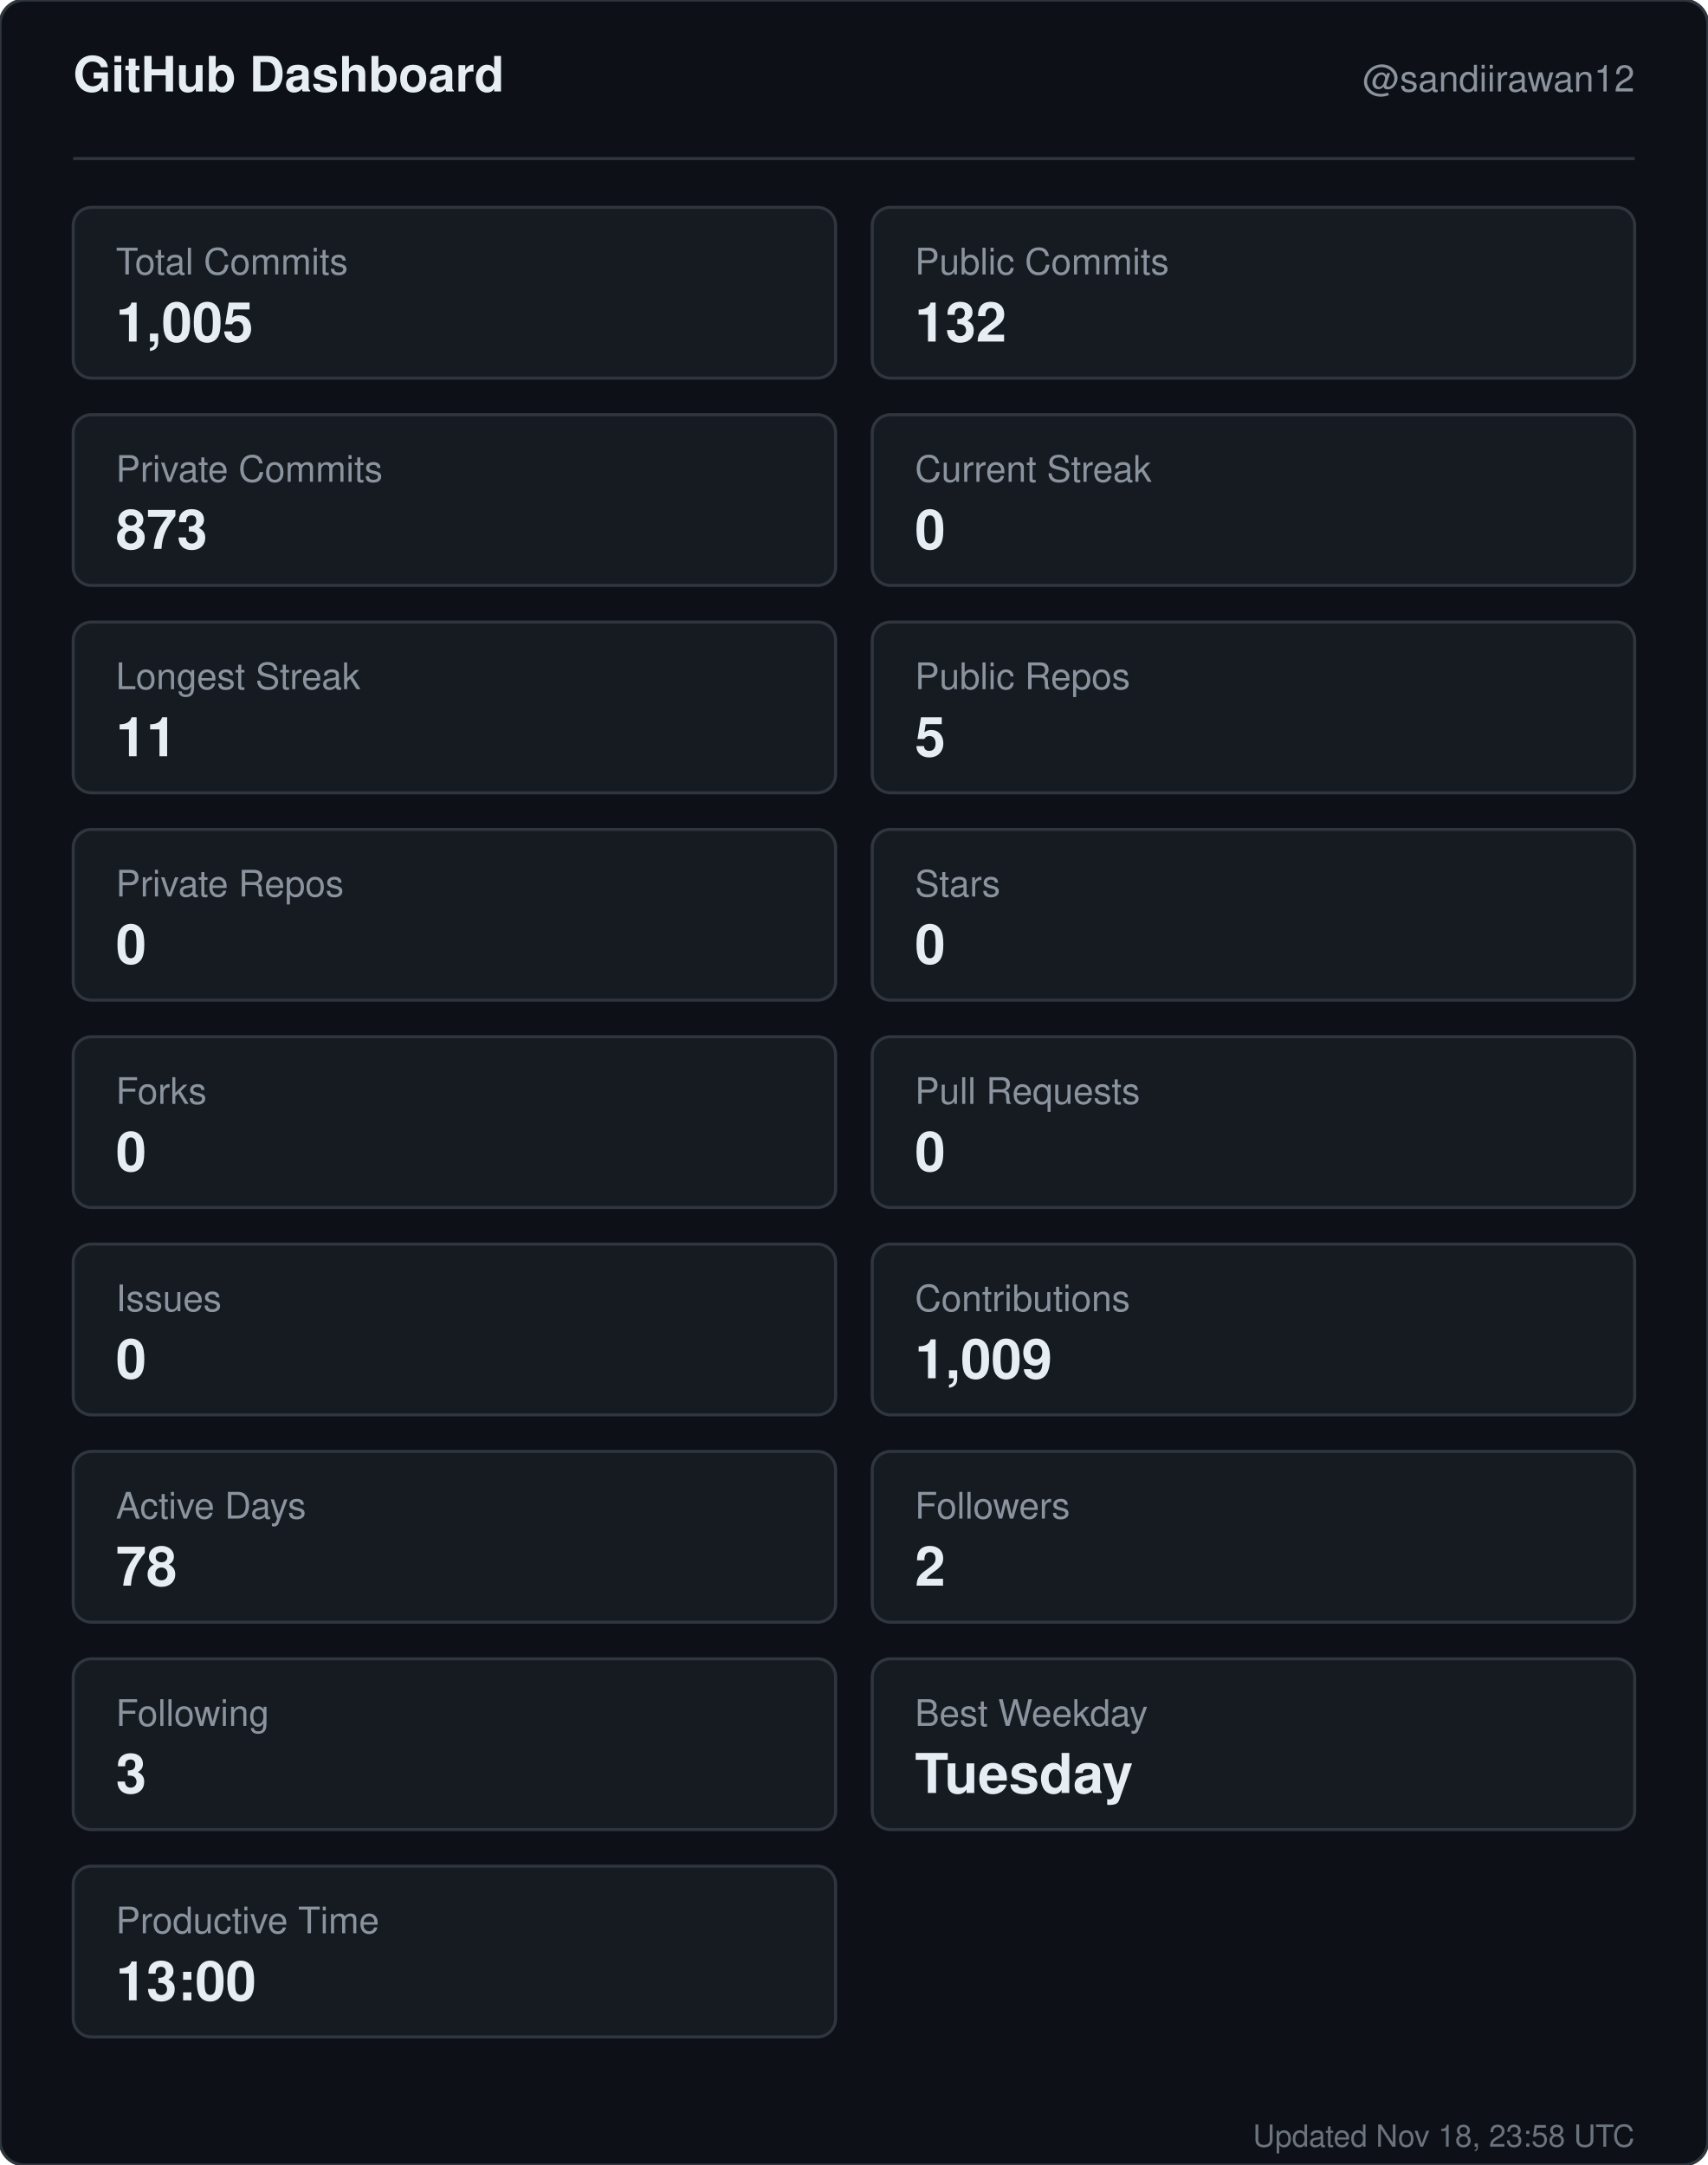
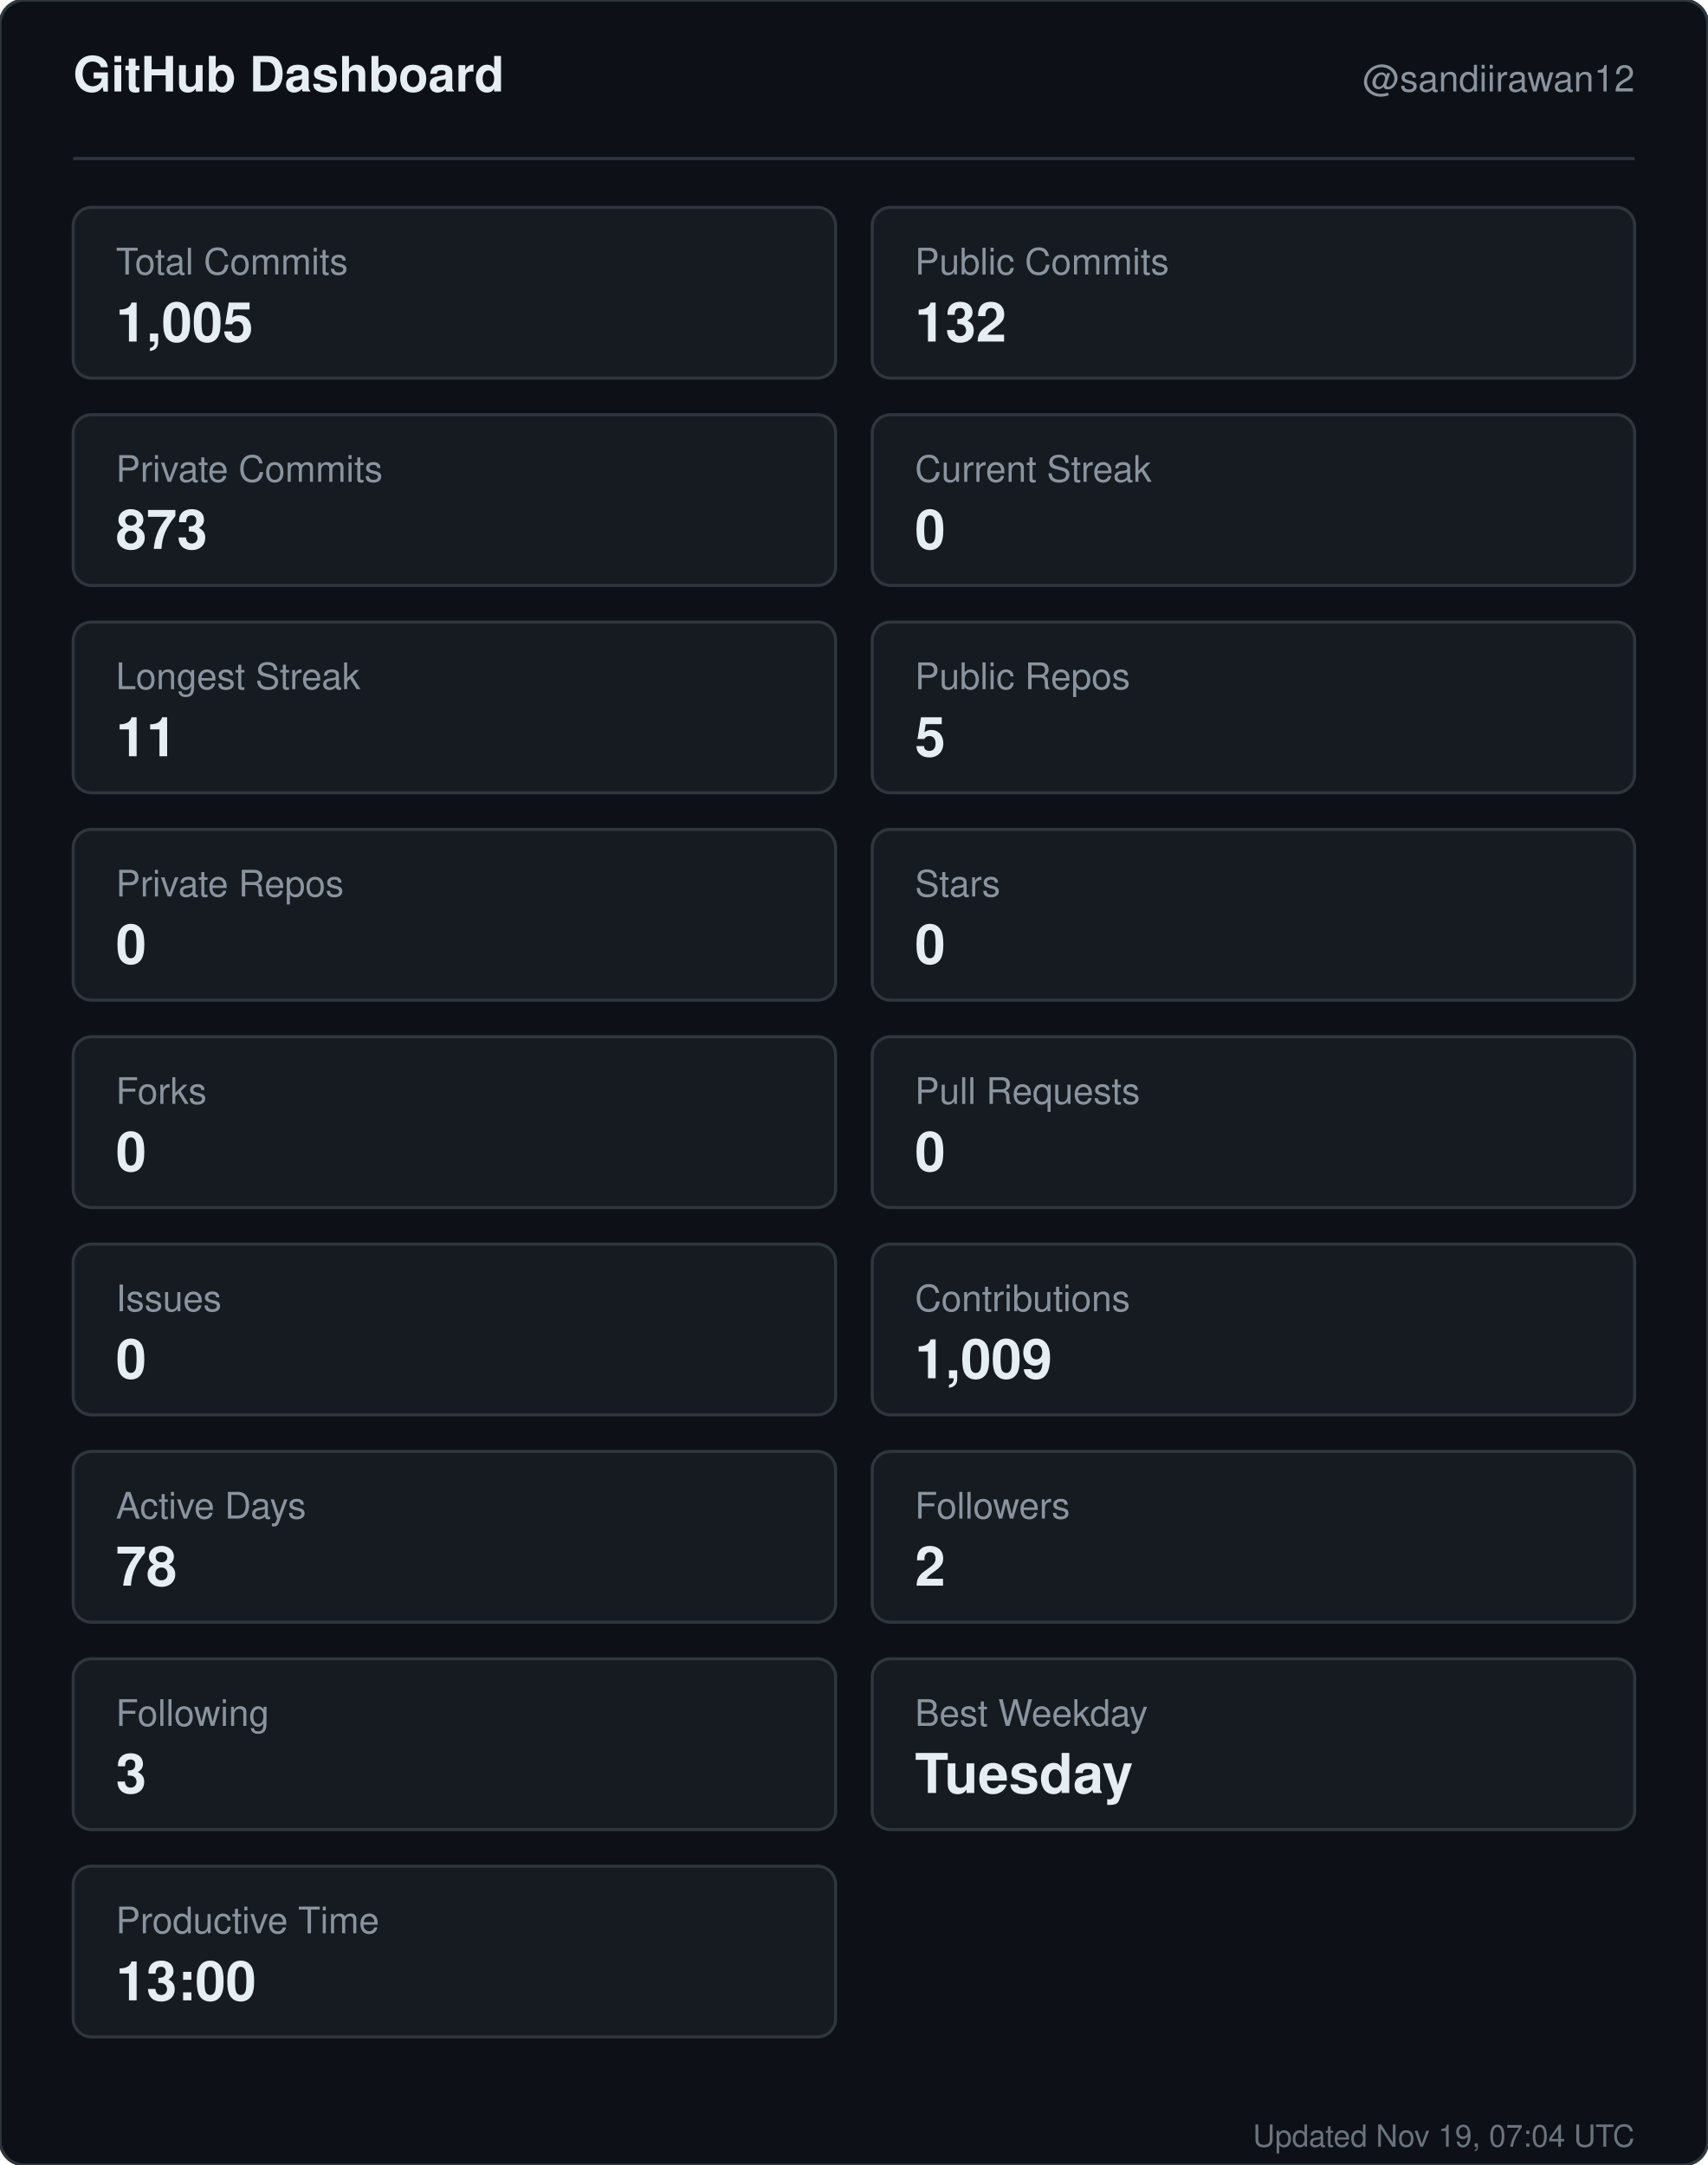
<svg xmlns="http://www.w3.org/2000/svg" width="560" height="710" viewBox="0 0 560 710" role="img" aria-label="GitHub dashboard for sandiirawan12">
  <rect width="560" height="710" rx="8" fill="#0d1117" stroke="#30363d" />
  <g font-family="-apple-system, BlinkMacSystemFont, Segoe UI, Helvetica, Arial, sans-serif">
    <text x="24" y="30" fill="#e6edf3" font-size="16" font-weight="700">GitHub Dashboard</text>
    <text x="536" y="30" fill="#8b949e" font-size="12" text-anchor="end">@sandiirawan12</text>
    <line x1="24" y1="52" x2="536" y2="52" stroke="#30363d" />
    <rect x="24" y="68" width="250" height="56" rx="6" fill="#161b22" stroke="#30363d" />
    <text x="38" y="90" fill="#8b949e" font-size="12">Total Commits</text>
    <text x="38" y="112" fill="#e6edf3" font-size="18" font-weight="700">1,005</text>
    <rect x="286" y="68" width="250" height="56" rx="6" fill="#161b22" stroke="#30363d" />
    <text x="300" y="90" fill="#8b949e" font-size="12">Public Commits</text>
    <text x="300" y="112" fill="#e6edf3" font-size="18" font-weight="700">132</text>
    <rect x="24" y="136" width="250" height="56" rx="6" fill="#161b22" stroke="#30363d" />
    <text x="38" y="158" fill="#8b949e" font-size="12">Private Commits</text>
    <text x="38" y="180" fill="#e6edf3" font-size="18" font-weight="700">873</text>
    <rect x="286" y="136" width="250" height="56" rx="6" fill="#161b22" stroke="#30363d" />
    <text x="300" y="158" fill="#8b949e" font-size="12">Current Streak</text>
    <text x="300" y="180" fill="#e6edf3" font-size="18" font-weight="700">0</text>
    <rect x="24" y="204" width="250" height="56" rx="6" fill="#161b22" stroke="#30363d" />
    <text x="38" y="226" fill="#8b949e" font-size="12">Longest Streak</text>
    <text x="38" y="248" fill="#e6edf3" font-size="18" font-weight="700">11</text>
    <rect x="286" y="204" width="250" height="56" rx="6" fill="#161b22" stroke="#30363d" />
    <text x="300" y="226" fill="#8b949e" font-size="12">Public Repos</text>
    <text x="300" y="248" fill="#e6edf3" font-size="18" font-weight="700">5</text>
    <rect x="24" y="272" width="250" height="56" rx="6" fill="#161b22" stroke="#30363d" />
    <text x="38" y="294" fill="#8b949e" font-size="12">Private Repos</text>
    <text x="38" y="316" fill="#e6edf3" font-size="18" font-weight="700">0</text>
    <rect x="286" y="272" width="250" height="56" rx="6" fill="#161b22" stroke="#30363d" />
    <text x="300" y="294" fill="#8b949e" font-size="12">Stars</text>
    <text x="300" y="316" fill="#e6edf3" font-size="18" font-weight="700">0</text>
    <rect x="24" y="340" width="250" height="56" rx="6" fill="#161b22" stroke="#30363d" />
    <text x="38" y="362" fill="#8b949e" font-size="12">Forks</text>
    <text x="38" y="384" fill="#e6edf3" font-size="18" font-weight="700">0</text>
    <rect x="286" y="340" width="250" height="56" rx="6" fill="#161b22" stroke="#30363d" />
    <text x="300" y="362" fill="#8b949e" font-size="12">Pull Requests</text>
    <text x="300" y="384" fill="#e6edf3" font-size="18" font-weight="700">0</text>
    <rect x="24" y="408" width="250" height="56" rx="6" fill="#161b22" stroke="#30363d" />
    <text x="38" y="430" fill="#8b949e" font-size="12">Issues</text>
    <text x="38" y="452" fill="#e6edf3" font-size="18" font-weight="700">0</text>
    <rect x="286" y="408" width="250" height="56" rx="6" fill="#161b22" stroke="#30363d" />
    <text x="300" y="430" fill="#8b949e" font-size="12">Contributions</text>
    <text x="300" y="452" fill="#e6edf3" font-size="18" font-weight="700">1,009</text>
    <rect x="24" y="476" width="250" height="56" rx="6" fill="#161b22" stroke="#30363d" />
    <text x="38" y="498" fill="#8b949e" font-size="12">Active Days</text>
    <text x="38" y="520" fill="#e6edf3" font-size="18" font-weight="700">78</text>
    <rect x="286" y="476" width="250" height="56" rx="6" fill="#161b22" stroke="#30363d" />
    <text x="300" y="498" fill="#8b949e" font-size="12">Followers</text>
    <text x="300" y="520" fill="#e6edf3" font-size="18" font-weight="700">2</text>
    <rect x="24" y="544" width="250" height="56" rx="6" fill="#161b22" stroke="#30363d" />
    <text x="38" y="566" fill="#8b949e" font-size="12">Following</text>
    <text x="38" y="588" fill="#e6edf3" font-size="18" font-weight="700">3</text>
    <rect x="286" y="544" width="250" height="56" rx="6" fill="#161b22" stroke="#30363d" />
    <text x="300" y="566" fill="#8b949e" font-size="12">Best Weekday</text>
    <text x="300" y="588" fill="#e6edf3" font-size="18" font-weight="700">Tuesday</text>
    <rect x="24" y="612" width="250" height="56" rx="6" fill="#161b22" stroke="#30363d" />
    <text x="38" y="634" fill="#8b949e" font-size="12">Productive Time</text>
    <text x="38" y="656" fill="#e6edf3" font-size="18" font-weight="700">13:00</text>
-     <text x="536" y="704" fill="#8b949e" font-size="10" text-anchor="end" opacity="0.75">Updated Nov 18, 23:58 UTC</text>
+     <text x="536" y="704" fill="#8b949e" font-size="10" text-anchor="end" opacity="0.75">Updated Nov 19, 07:04 UTC</text>
  </g>
</svg>
